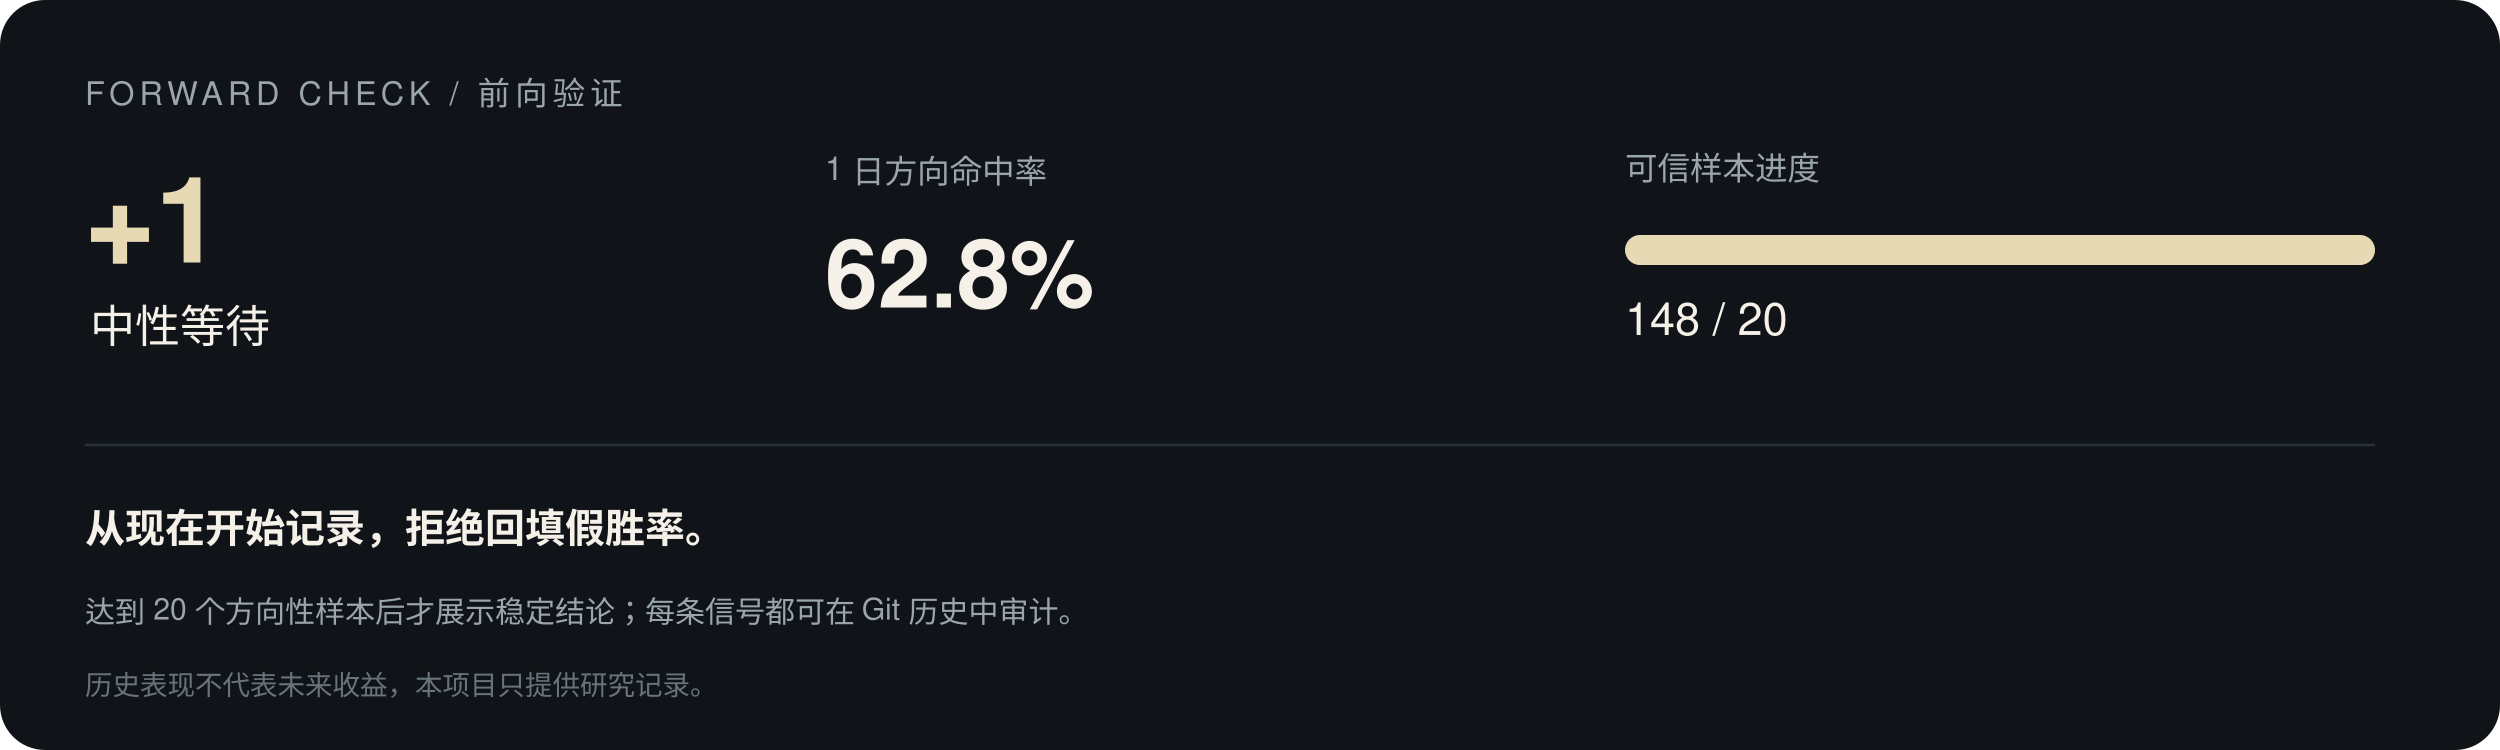
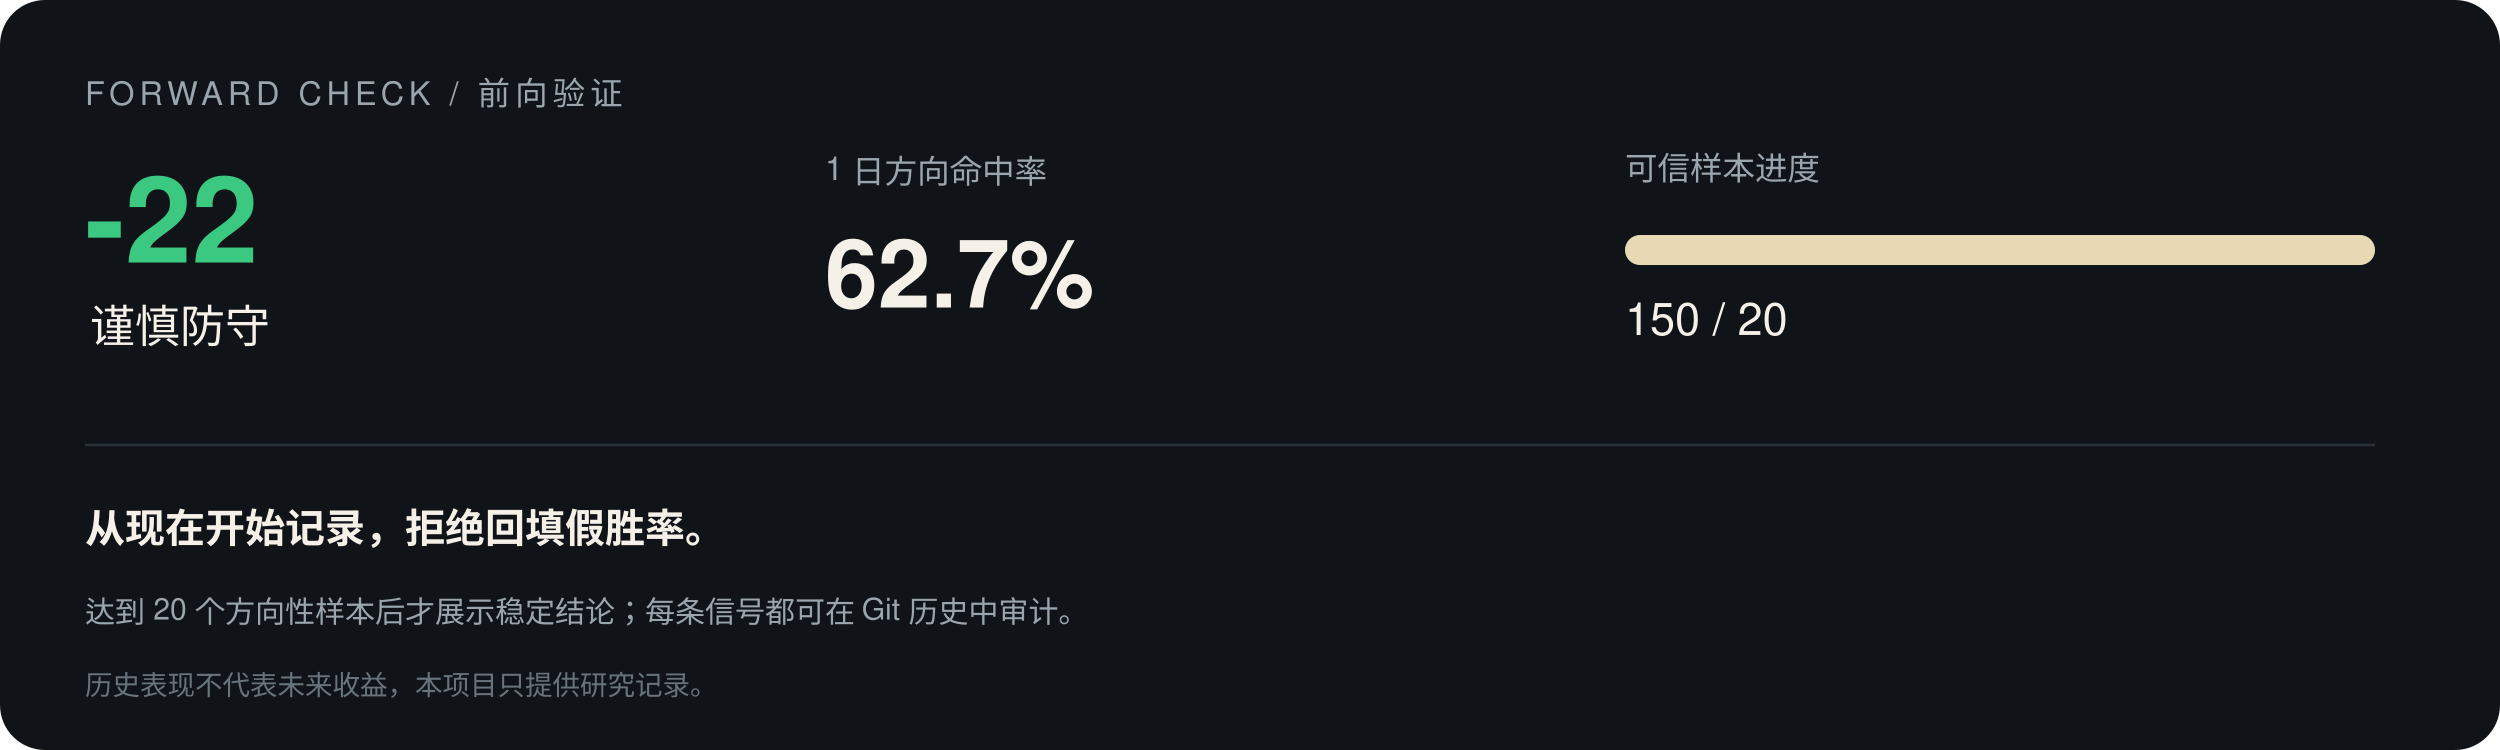
<svg xmlns="http://www.w3.org/2000/svg" width="1000" height="300" viewBox="0 0 1000 300" font-family="-apple-system,Segoe UI,Helvetica,Arial,sans-serif">
  <rect width="1000" height="300" rx="18" fill="#101418" />
  <text x="34" y="42" font-size="13" letter-spacing="2" fill="#9aa5ad">FORWARD CHECK / 前向验证</text>
-   <text x="34" y="105" font-size="48" font-weight="700" fill="#e8d9b5">+1</text>
-   <text x="36" y="137" font-size="18" fill="#f5f0e8">中性等待</text>
+   <text x="34" y="105" font-size="48" font-weight="700" fill="#3bc982">-22</text>
+   <text x="36" y="137" font-size="18" fill="#f5f0e8">谨慎防守</text>
  <text x="330" y="72" font-size="13" fill="#9aa5ad">1 日方向命中率</text>
-   <text x="330" y="123" font-size="38" font-weight="700" fill="#f5f0e8">62.8%</text>
+   <text x="330" y="123" font-size="38" font-weight="700" fill="#f5f0e8">62.7%</text>
  <text x="650" y="72" font-size="13" fill="#9aa5ad">可信样本进度</text>
  <rect x="650" y="94" width="300" height="12" rx="6" fill="#293138" />
  <rect x="650" y="94" width="300.0" height="12" rx="6" fill="#e8d9b5" />
-   <text x="650" y="134" font-size="18" fill="#f5f0e8">148 / 20</text>
+   <text x="650" y="134" font-size="18" fill="#f5f0e8">150 / 20</text>
  <line x1="34" y1="178" x2="950" y2="178" stroke="#293138" />
  <text x="34" y="217" font-size="16" font-weight="600" fill="#f5f0e8">从现在开始记录，拒绝回填假胜率。</text>
  <text x="34" y="249" font-size="12" fill="#9aa5ad">达到 20 个方向性样本后才展示稳定结论；每条信号都可在 Git 历史中审计。</text>
  <text x="34" y="278" font-size="11" fill="#68737b">历史表现不代表未来收益，本项目只提供研究记录。</text>
</svg>
